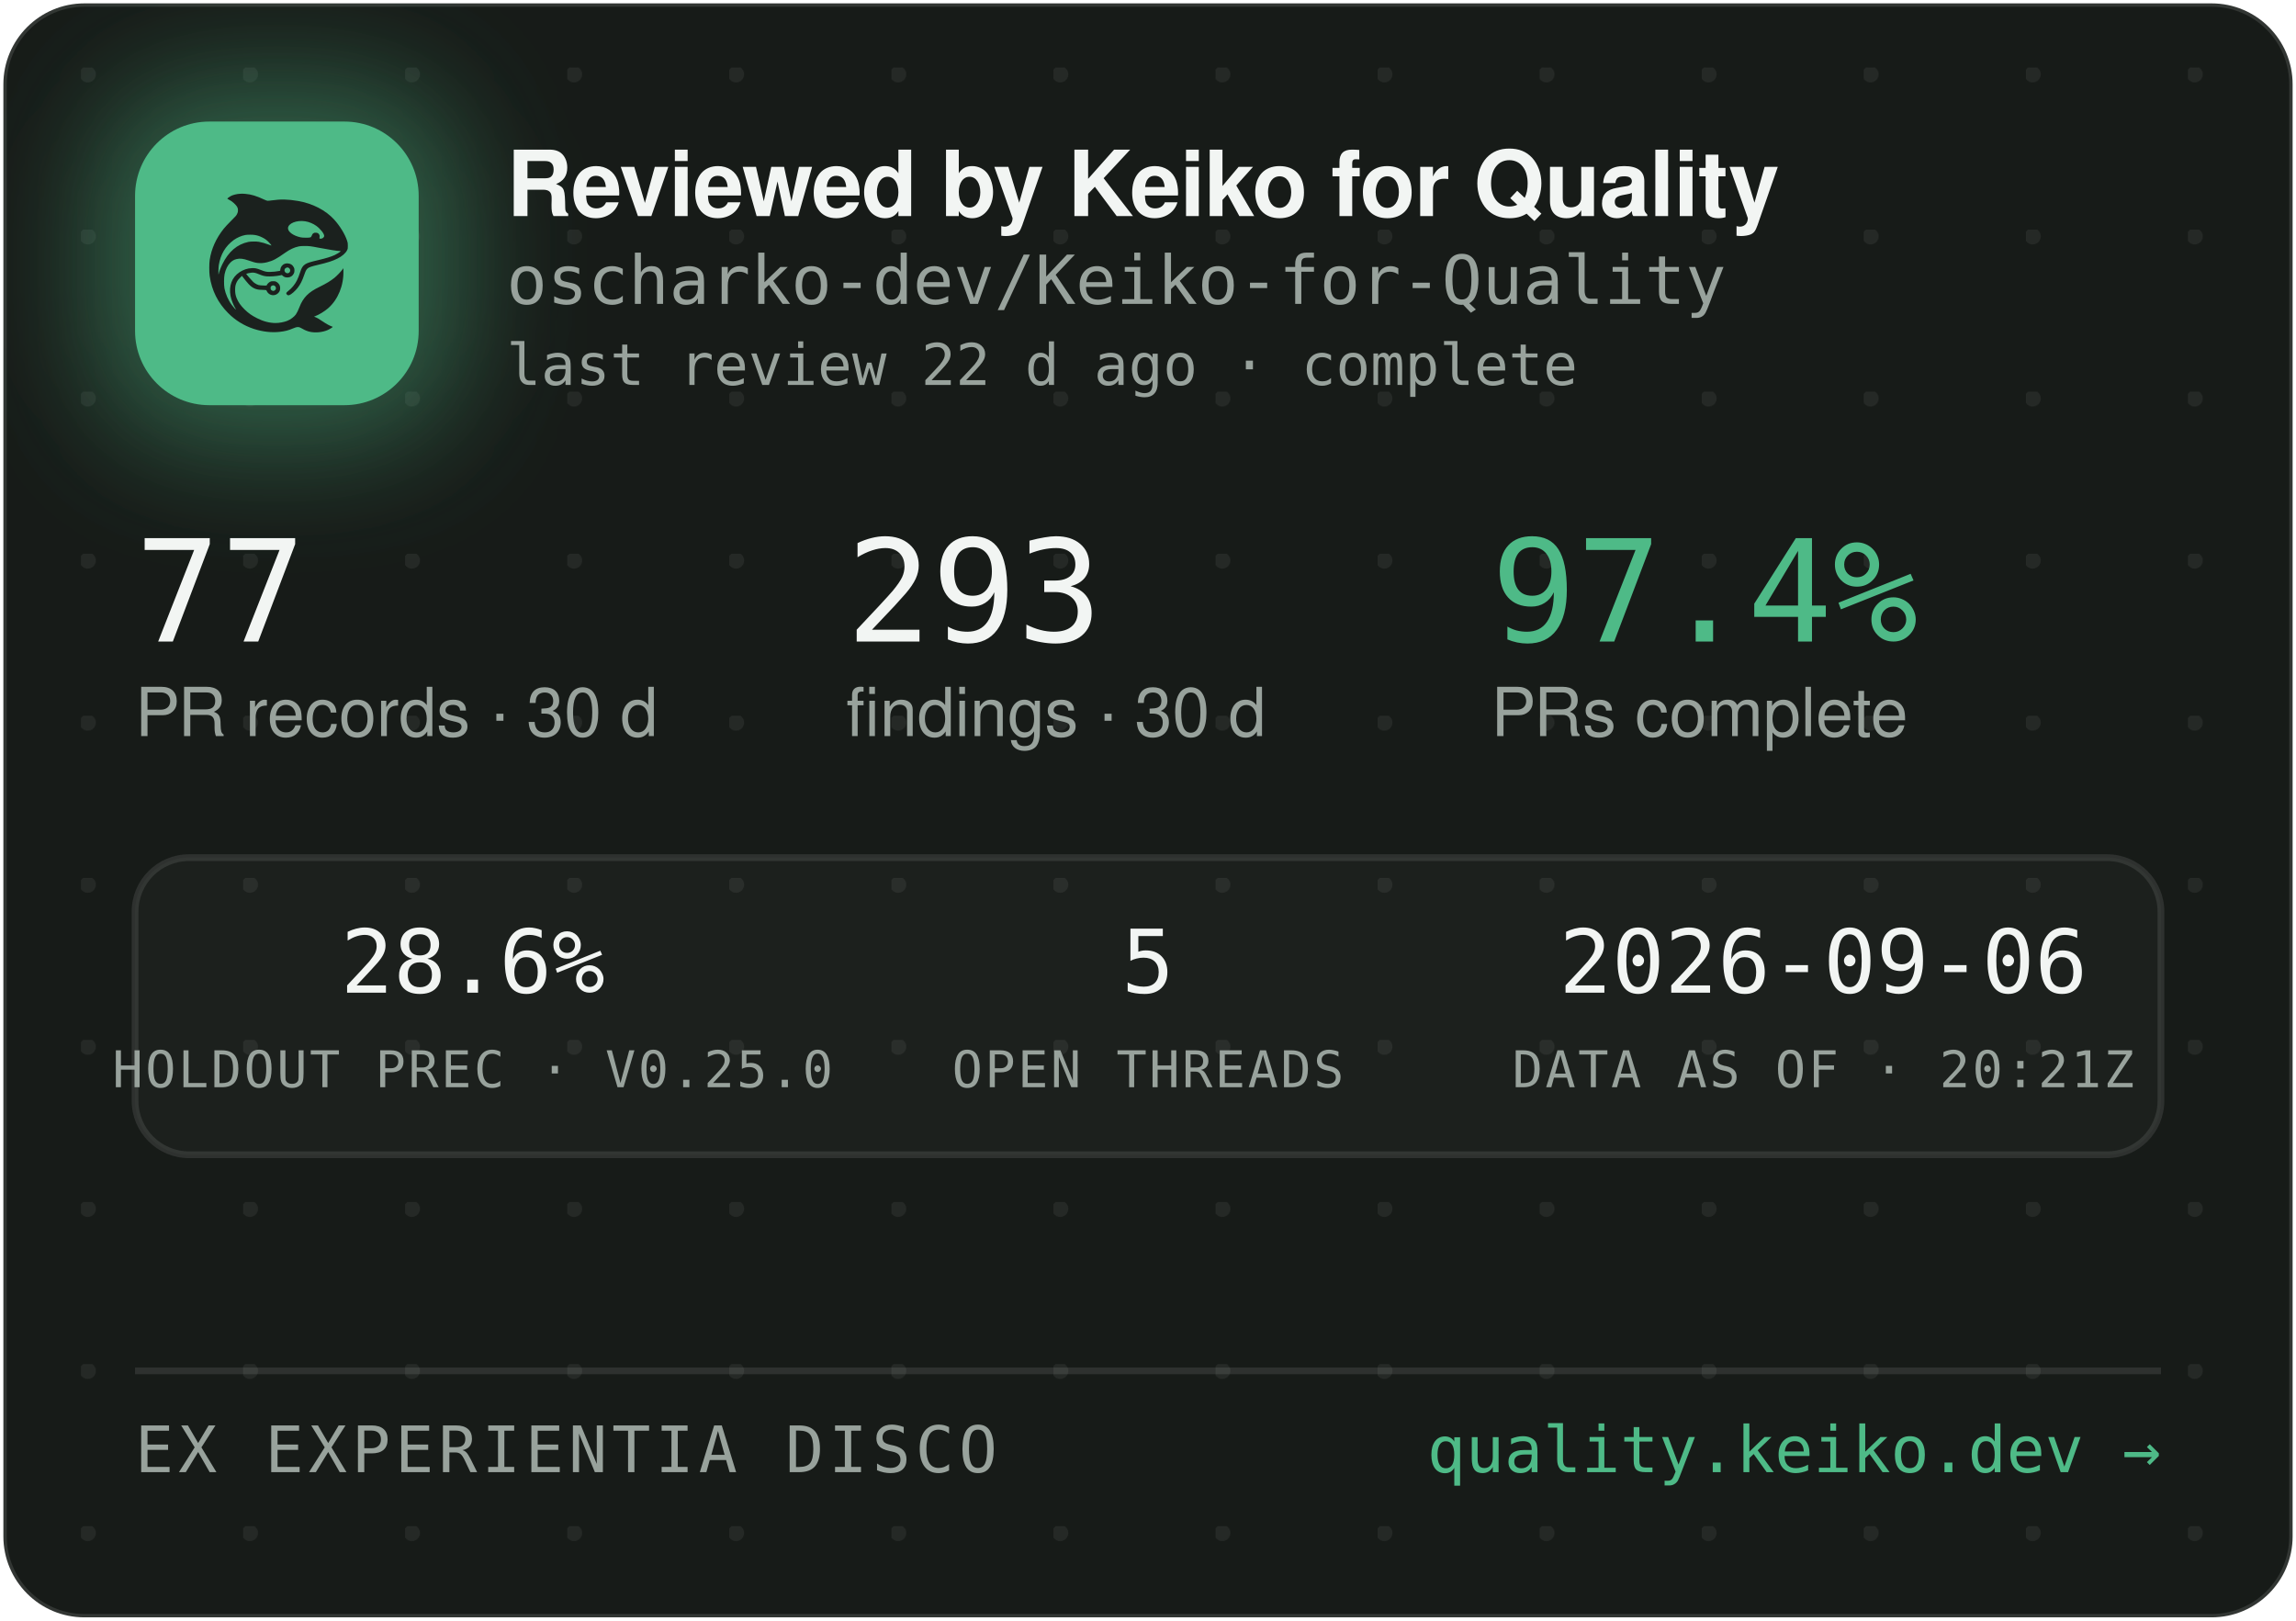
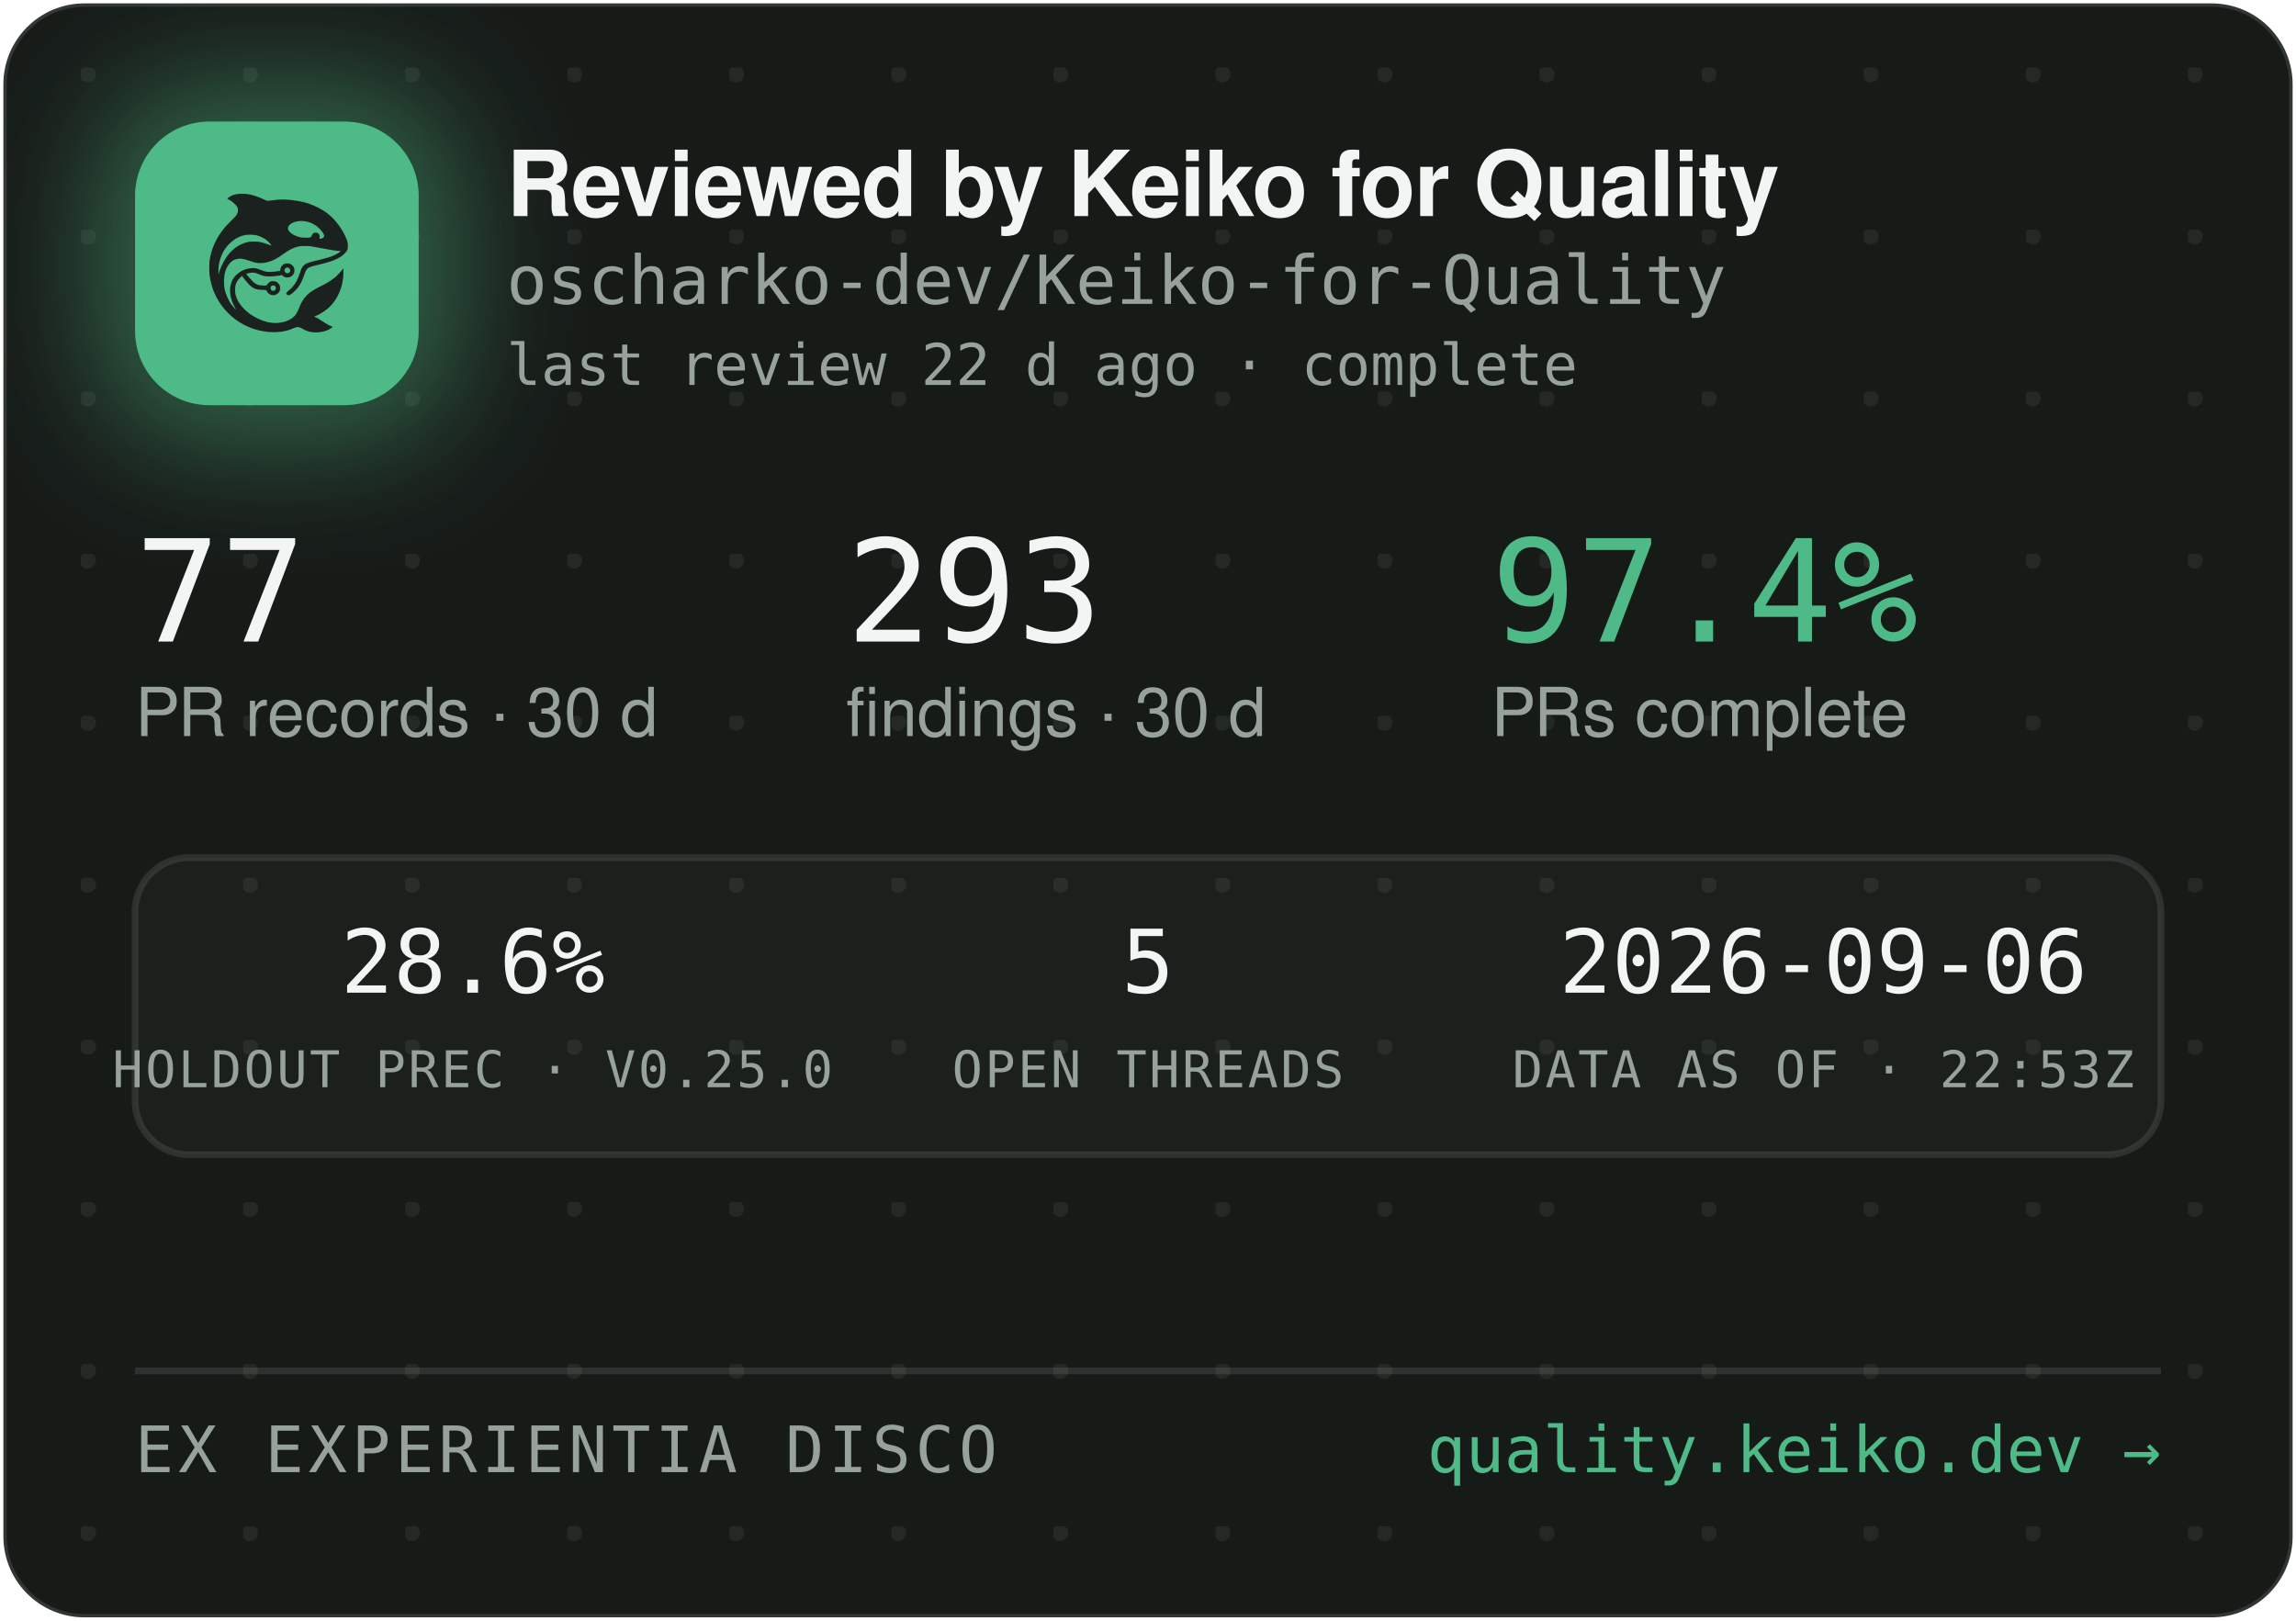
<svg xmlns="http://www.w3.org/2000/svg" width="340" height="240" viewBox="0 0 340 240" role="img" aria-label="Reviewed by Keiko for Quality — oscharko-dev/Keiko-for-Quality">
  <defs>
    <pattern id="dots" width="24" height="24" patternUnits="userSpaceOnUse" x="12" y="10">
      <circle cx="1" cy="1" r="1.2" fill="rgba(233,237,235,0.07)" />
    </pattern>
    <filter id="glow" x="-60%" y="-60%" width="220%" height="220%">
      <feGaussianBlur stdDeviation="9" />
    </filter>
    <clipPath id="card">
      <rect x="0.5" y="0.5" width="339" height="239" rx="12" />
    </clipPath>
  </defs>
  <rect x="0.5" y="0.5" width="339" height="239" rx="12" fill="#171B18" stroke="rgba(255,255,255,0.12)" />
  <rect x="0.5" y="0.5" width="339" height="239" rx="12" fill="url(#dots)" />
  <g clip-path="url(#card)">
    <rect x="14" y="12" width="54" height="54" rx="16" fill="rgba(78,186,135,0.45)" filter="url(#glow)" />
    <rect x="20" y="18" width="42" height="42" rx="11" fill="#4EBA87" />
    <g transform="translate(24,22) scale(0.03320312)">
      <g transform="translate(1024 0) scale(-1 1)">
        <g transform="translate(1024, 1024) scale(-0.1, -0.1)" fill="#1B211E" stroke="none">
          <path d="M3465 8223 c-144 -8 -314 -52 -408 -105 -69 -39 -146 -99 -146 -113 0 -5 30 -24 68 -42 146 -70 323 -229 377 -340 25 -49 29 -70 29 -138 -1 -72 -5 -88 -39 -160 -36 -75 -54 -95 -265 -305 -134 -132 -270 -279 -331 -355 -339 -425 -552 -896 -626 -1390 -25 -165 -25 -549 0 -720 92 -645 368 -1196 826 -1655 322 -324 710 -562 1145 -704 389 -126 793 -172 1155 -130 235 27 377 63 579 149 205 87 268 86 423 -7 102 -62 231 -115 335 -138 247 -56 562 -26 794 74 92 40 244 136 232 146 -4 3 -26 12 -48 19 -86 28 -246 116 -385 211 -162 112 -284 182 -357 207 l-48 17 40 15 c185 70 436 223 595 363 438 386 695 1014 678 1663 l-3 120 -50 -70 c-64 -90 -248 -280 -350 -362 -171 -136 -366 -255 -645 -391 -288 -140 -442 -243 -590 -391 -136 -137 -247 -316 -325 -526 -47 -127 -114 -262 -160 -326 -79 -107 -237 -224 -384 -283 -136 -55 -355 -96 -514 -96 -274 0 -548 71 -832 215 -242 123 -375 216 -553 389 -175 171 -287 332 -361 517 -44 114 -63 216 -63 359 0 152 17 233 74 350 35 70 59 102 136 179 l95 94 21 -29 c55 -75 219 -277 277 -338 171 -183 337 -256 582 -256 56 0 126 -3 155 -7 53 -6 54 -7 76 -57 30 -66 97 -128 172 -156 151 -57 318 11 395 160 33 62 34 193 3 261 -30 64 -88 125 -148 157 -44 23 -63 27 -141 27 -78 0 -97 -4 -140 -27 -58 -30 -131 -105 -141 -142 -6 -25 -8 -26 -93 -26 -47 0 -131 5 -186 10 -87 8 -111 15 -182 51 -45 22 -109 66 -143 96 -59 53 -326 361 -319 367 14 11 179 47 241 52 102 9 177 -7 318 -66 158 -66 243 -89 357 -99 157 -12 413 5 582 40 l93 19 44 -39 c59 -52 135 -75 228 -69 117 8 212 72 262 176 23 47 28 71 28 138 0 70 -4 89 -29 138 -55 110 -145 167 -270 174 -65 3 -91 0 -137 -18 -107 -40 -183 -140 -195 -257 l-6 -52 -51 -11 c-104 -23 -285 -41 -411 -42 -149 -1 -211 12 -402 88 -186 74 -256 88 -403 81 -193 -8 -377 -70 -546 -182 -342 -228 -485 -611 -399 -1064 30 -157 119 -388 209 -541 20 -35 35 -64 33 -66 -8 -8 -111 108 -190 214 -154 206 -278 489 -324 737 -28 154 -25 492 6 635 46 216 133 391 256 514 82 82 161 128 271 156 152 39 300 23 529 -57 217 -76 308 -101 410 -114 137 -17 284 -7 426 30 272 70 414 145 809 425 217 153 399 238 610 283 64 14 129 18 265 18 197 0 269 -9 615 -76 461 -89 843 -149 952 -149 41 0 41 0 23 -20 -28 -31 -169 -119 -254 -158 -167 -77 -388 -145 -716 -222 -399 -93 -508 -128 -608 -194 -102 -68 -160 -160 -217 -346 -35 -115 -102 -286 -149 -378 -85 -168 -227 -341 -377 -458 -105 -82 -115 -107 -69 -162 29 -34 65 -44 109 -29 86 29 261 181 371 322 126 162 201 309 295 581 61 176 90 232 145 283 62 57 163 93 470 165 439 104 640 169 863 278 206 100 368 240 434 375 32 67 33 71 33 198 -1 120 -3 138 -34 229 -98 294 -319 655 -573 936 -381 421 -968 723 -1618 834 -448 76 -767 83 -1169 25 -80 -12 -165 -19 -190 -17 -26 3 -90 26 -146 53 -343 162 -576 233 -842 255 -114 9 -141 10 -248 3z m2926 -1227 c164 -27 346 -102 485 -202 181 -129 354 -348 354 -448 0 -64 -75 -126 -154 -126 -60 0 -63 4 -52 70 8 50 7 65 -9 100 -29 64 -74 93 -151 98 -54 4 -70 1 -107 -21 -42 -25 -61 -52 -91 -129 -25 -64 -55 -73 -246 -73 -121 0 -187 5 -248 18 -318 70 -556 242 -556 402 0 218 388 374 775 311z m-2249 -611 c119 -21 208 -50 321 -106 114 -56 177 -100 266 -184 67 -63 157 -173 148 -181 -2 -3 -61 18 -130 45 -131 52 -298 100 -427 122 -113 20 -367 17 -470 -4 -502 -106 -885 -433 -1160 -992 -70 -142 -160 -379 -160 -424 0 -9 -5 -23 -11 -31 -13 -19 -5 316 10 410 80 482 295 846 661 1117 145 107 350 197 522 228 100 18 326 18 430 0z m1485 -1456 c95 -36 119 -159 42 -223 -78 -66 -209 -1 -209 104 0 60 33 100 99 121 36 10 36 10 68 -2z m-591 -822 c29 -26 37 -42 40 -77 6 -54 -9 -86 -55 -117 -41 -28 -70 -29 -119 -4 -44 22 -62 55 -62 112 0 51 13 75 53 99 50 31 101 26 143 -13z" />
        </g>
      </g>
    </g>
    <text x="75" y="32" font-family="-apple-system,'Segoe UI',Helvetica,Arial,sans-serif" font-size="13.5" font-weight="650" letter-spacing="-0.14" fill="#F2F5F3">Reviewed by Keiko for Quality</text>
    <text x="75" y="45" font-family="'JetBrains Mono',SFMono-Regular,Consolas,Menlo,monospace" font-size="10" fill="#98A29C">oscharko-dev/Keiko-for-Quality</text>
    <text x="75" y="57" font-family="'JetBrains Mono',SFMono-Regular,Consolas,Menlo,monospace" font-size="8.5" fill="#98A29C">last review 22 d ago · complete</text>
    <text x="20" y="95" font-family="'JetBrains Mono',SFMono-Regular,Consolas,Menlo,monospace" font-size="21" fill="#F2F5F3">77</text>
    <text x="20" y="109" font-family="-apple-system,'Segoe UI',Helvetica,Arial,sans-serif" font-size="10" fill="#98A29C">PR records · 30 d</text>
    <text x="125.3" y="95" font-family="'JetBrains Mono',SFMono-Regular,Consolas,Menlo,monospace" font-size="21" fill="#F2F5F3">293</text>
    <text x="125.3" y="109" font-family="-apple-system,'Segoe UI',Helvetica,Arial,sans-serif" font-size="10" fill="#98A29C">findings · 30 d</text>
    <text x="220.8" y="95" font-family="'JetBrains Mono',SFMono-Regular,Consolas,Menlo,monospace" font-size="21" fill="#4EBA87">97.4%</text>
    <text x="220.8" y="109" font-family="-apple-system,'Segoe UI',Helvetica,Arial,sans-serif" font-size="10" fill="#98A29C">PRs complete</text>
    <rect x="20" y="127" width="300" height="44" rx="8" fill="rgba(255,255,255,0.025)" stroke="rgba(255,255,255,0.1)" />
    <text x="70" y="147" text-anchor="middle" font-family="'JetBrains Mono',SFMono-Regular,Consolas,Menlo,monospace" font-size="13" fill="#F2F5F3">28.6%</text>
    <text x="70" y="161" text-anchor="middle" font-family="'JetBrains Mono',SFMono-Regular,Consolas,Menlo,monospace" font-size="7.5" letter-spacing="0.35" fill="#98A29C">HOLDOUT PREC · V0.25.0</text>
    <text x="170" y="147" text-anchor="middle" font-family="'JetBrains Mono',SFMono-Regular,Consolas,Menlo,monospace" font-size="13" fill="#F2F5F3">5</text>
    <text x="170" y="161" text-anchor="middle" font-family="'JetBrains Mono',SFMono-Regular,Consolas,Menlo,monospace" font-size="7.5" letter-spacing="0.35" fill="#98A29C">OPEN THREADS</text>
    <text x="270" y="147" text-anchor="middle" font-family="'JetBrains Mono',SFMono-Regular,Consolas,Menlo,monospace" font-size="13" fill="#F2F5F3">2026-09-06</text>
-     <text x="270" y="161" text-anchor="middle" font-family="'JetBrains Mono',SFMono-Regular,Consolas,Menlo,monospace" font-size="7.5" letter-spacing="0.35" fill="#98A29C">DATA AS OF · 20:21Z</text>
+     <text x="270" y="161" text-anchor="middle" font-family="'JetBrains Mono',SFMono-Regular,Consolas,Menlo,monospace" font-size="7.5" letter-spacing="0.35" fill="#98A29C">DATA AS OF · 22:53Z</text>
    <line x1="20" y1="203" x2="320" y2="203" stroke="rgba(255,255,255,0.1)" />
    <text x="20" y="218" font-family="'JetBrains Mono',SFMono-Regular,Consolas,Menlo,monospace" font-size="9.5" letter-spacing="0.7" fill="#98A29C">EX EXPERIENTIA DISCO</text>
    <text x="320" y="218" text-anchor="end" font-family="'JetBrains Mono',SFMono-Regular,Consolas,Menlo,monospace" font-size="9.5" fill="#4EBA87">quality.keiko.dev →</text>
  </g>
</svg>
